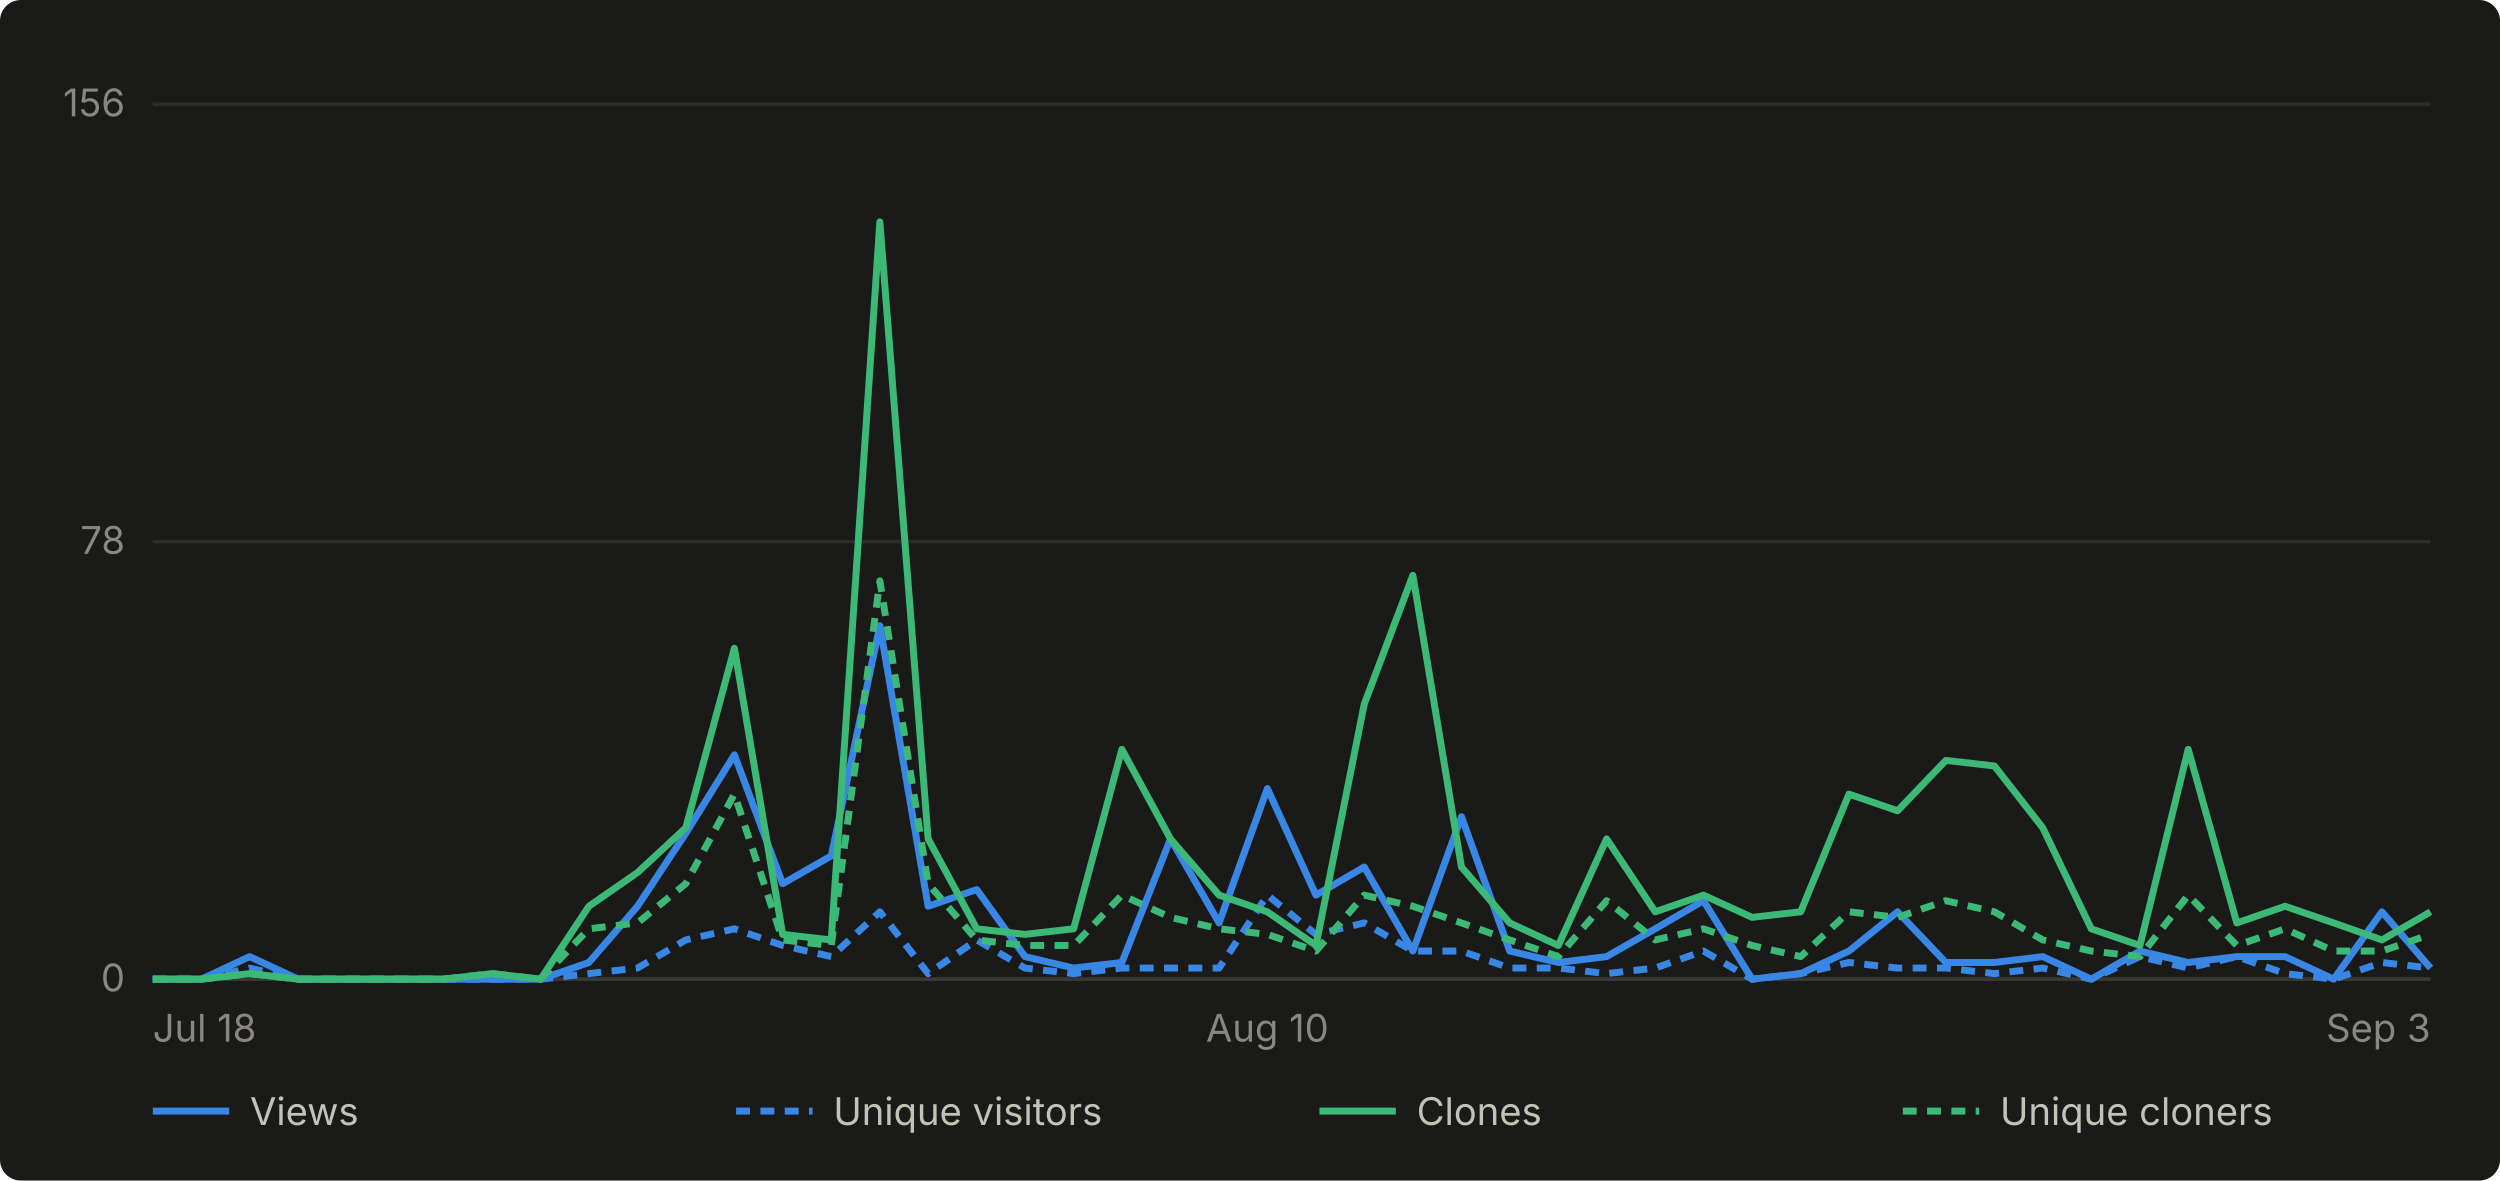
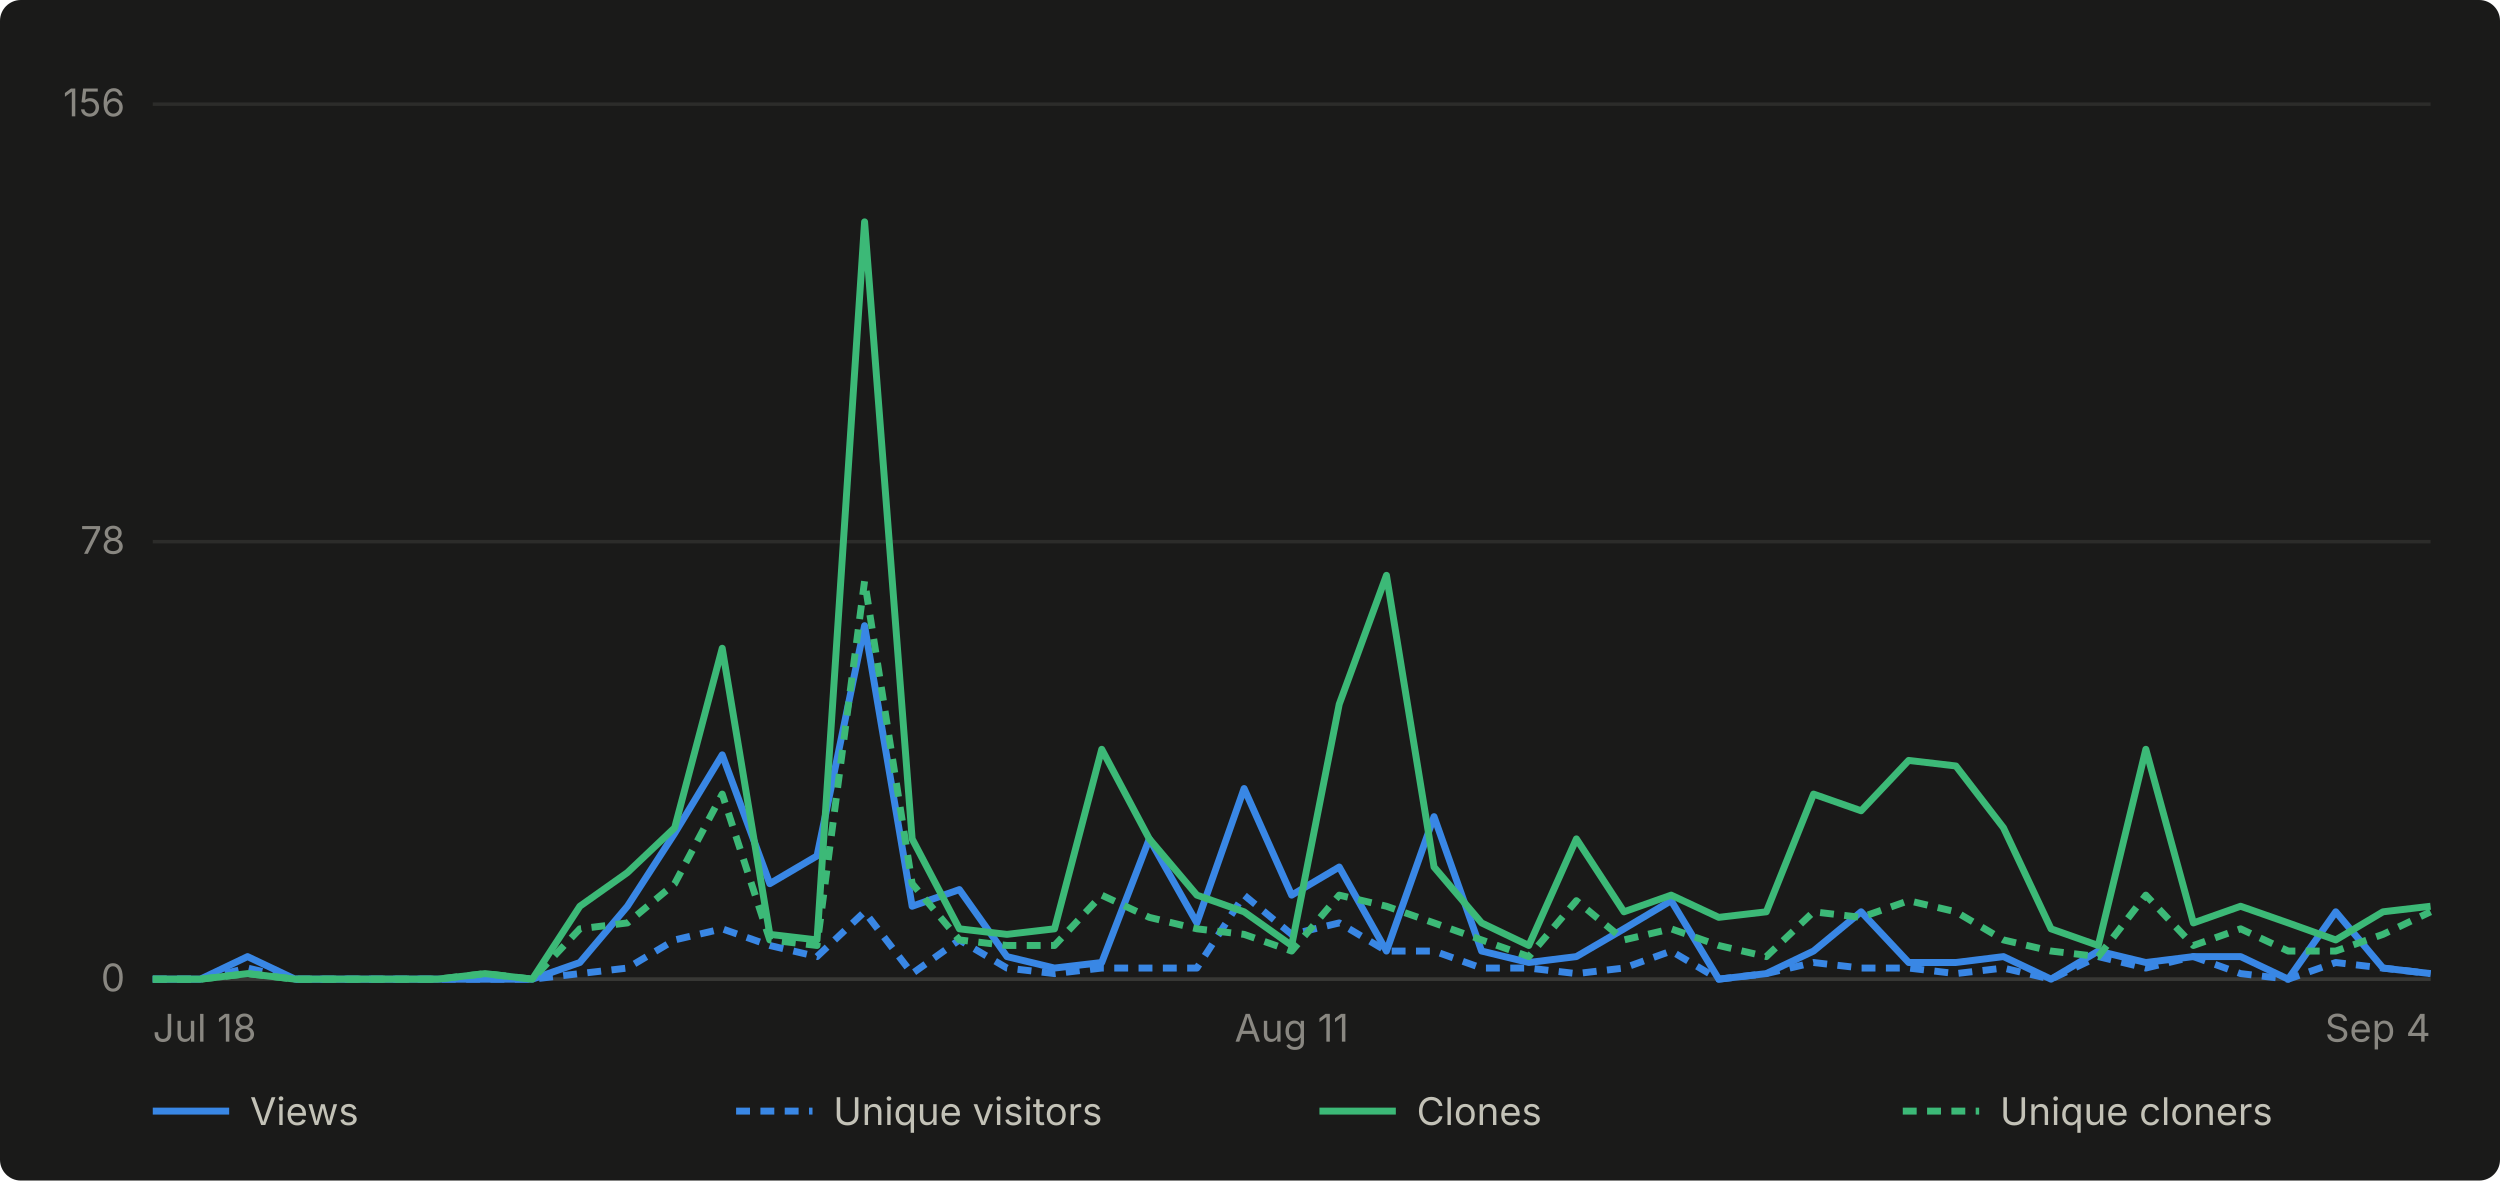
- <svg xmlns="http://www.w3.org/2000/svg" viewBox="0 0 720 340" width="720" height="340" role="img" aria-label="Daily GitHub traffic for abhiunix/AgentHarbor, Jul 18 to Sep 3">
+ <svg xmlns="http://www.w3.org/2000/svg" viewBox="0 0 720 340" width="720" height="340" role="img" aria-label="Daily GitHub traffic for abhiunix/AgentHarbor, Jul 18 to Sep 4">
  <rect width="720" height="340" fill="#1a1a19" rx="6" />
  <g font-family="system-ui, -apple-system, 'Segoe UI', sans-serif">
    <line x1="44" y1="282.0" x2="700" y2="282.0" stroke="#2c2c2a" stroke-width="1" />
    <text x="36" y="285.5" text-anchor="end" fill="#898781" font-size="11">0</text>
    <line x1="44" y1="156.0" x2="700" y2="156.0" stroke="#2c2c2a" stroke-width="1" />
    <text x="36" y="159.5" text-anchor="end" fill="#898781" font-size="11">78</text>
    <line x1="44" y1="30.0" x2="700" y2="30.0" stroke="#2c2c2a" stroke-width="1" />
    <text x="36" y="33.5" text-anchor="end" fill="#898781" font-size="11">156</text>
    <line x1="44" y1="282" x2="700" y2="282" stroke="#383835" stroke-width="1" />
    <text x="44.0" y="300" text-anchor="start" fill="#898781" font-size="11">Jul 18</text>
-     <text x="365.0" y="300" text-anchor="middle" fill="#898781" font-size="11">Aug 10</text>
-     <text x="700.0" y="300" text-anchor="end" fill="#898781" font-size="11">Sep 3</text>
-     <path d="M 44.0 282.0 L 58.0 282.0 L 71.9 275.5 L 85.9 282.0 L 99.8 282.0 L 113.8 282.0 L 127.7 282.0 L 141.7 282.0 L 155.7 282.0 L 169.6 277.2 L 183.6 261.0 L 197.5 240.0 L 211.5 217.4 L 225.4 254.5 L 239.4 246.5 L 253.4 180.2 L 267.3 261.0 L 281.3 256.2 L 295.2 275.5 L 309.2 278.8 L 323.1 277.2 L 337.1 241.6 L 351.1 265.8 L 365.0 227.1 L 379.0 257.8 L 392.9 249.7 L 406.9 273.9 L 420.9 235.2 L 434.8 273.9 L 448.8 277.2 L 462.7 275.5 L 476.7 267.5 L 490.6 259.4 L 504.6 282.0 L 518.6 280.4 L 532.5 273.9 L 546.5 262.6 L 560.4 277.2 L 574.4 277.2 L 588.3 275.5 L 602.3 282.0 L 616.3 273.9 L 630.2 277.2 L 644.2 275.5 L 658.1 275.5 L 672.1 282.0 L 686.0 262.6 L 700.0 278.8" fill="none" stroke="#3987e5" stroke-width="2" stroke-linejoin="round" />
-     <path d="M 44.0 282.0 L 58.0 282.0 L 71.9 278.8 L 85.9 282.0 L 99.8 282.0 L 113.8 282.0 L 127.7 282.0 L 141.7 282.0 L 155.7 282.0 L 169.6 280.4 L 183.6 278.8 L 197.5 270.7 L 211.5 267.5 L 225.4 272.3 L 239.4 275.5 L 253.4 262.6 L 267.3 280.4 L 281.3 270.7 L 295.2 278.8 L 309.2 280.4 L 323.1 278.8 L 337.1 278.8 L 351.1 278.8 L 365.0 257.8 L 379.0 269.1 L 392.9 265.8 L 406.9 273.9 L 420.9 273.9 L 434.8 278.8 L 448.8 278.8 L 462.7 280.4 L 476.7 278.8 L 490.6 273.9 L 504.6 282.0 L 518.6 280.4 L 532.5 277.2 L 546.5 278.8 L 560.4 278.8 L 574.4 280.4 L 588.3 278.8 L 602.3 282.0 L 616.3 275.5 L 630.2 278.8 L 644.2 275.5 L 658.1 280.4 L 672.1 282.0 L 686.0 277.2 L 700.0 278.8" fill="none" stroke="#3987e5" stroke-width="2" stroke-linejoin="round" stroke-dasharray="4 3" />
-     <path d="M 44.0 282.0 L 58.0 282.0 L 71.9 280.4 L 85.9 282.0 L 99.8 282.0 L 113.8 282.0 L 127.7 282.0 L 141.7 280.4 L 155.7 282.0 L 169.6 261.0 L 183.6 251.3 L 197.5 238.4 L 211.5 186.7 L 225.4 269.1 L 239.4 270.7 L 253.4 63.9 L 267.3 241.6 L 281.3 267.5 L 295.2 269.1 L 309.2 267.5 L 323.1 215.8 L 337.1 241.6 L 351.1 257.8 L 365.0 262.6 L 379.0 272.3 L 392.9 202.8 L 406.9 165.7 L 420.9 249.7 L 434.8 265.8 L 448.8 272.3 L 462.7 241.6 L 476.7 262.6 L 490.6 257.8 L 504.6 264.2 L 518.6 262.6 L 532.5 228.7 L 546.5 233.5 L 560.4 219.0 L 574.4 220.6 L 588.3 238.4 L 602.3 267.5 L 616.3 272.3 L 630.2 215.8 L 644.2 265.8 L 658.1 261.0 L 672.1 265.8 L 686.0 270.7 L 700.0 262.6" fill="none" stroke="#3cb977" stroke-width="2" stroke-linejoin="round" />
-     <path d="M 44.0 282.0 L 58.0 282.0 L 71.9 280.4 L 85.9 282.0 L 99.8 282.0 L 113.8 282.0 L 127.7 282.0 L 141.7 280.4 L 155.7 282.0 L 169.6 267.5 L 183.6 265.8 L 197.5 254.5 L 211.5 228.7 L 225.4 270.7 L 239.4 272.3 L 253.4 167.3 L 267.3 254.5 L 281.3 270.7 L 295.2 272.3 L 309.2 272.3 L 323.1 257.8 L 337.1 264.2 L 351.1 267.5 L 365.0 269.1 L 379.0 273.9 L 392.9 257.8 L 406.9 261.0 L 420.9 265.8 L 434.8 270.7 L 448.8 275.5 L 462.7 259.4 L 476.7 270.7 L 490.6 267.5 L 504.6 272.3 L 518.6 275.5 L 532.5 262.6 L 546.5 264.2 L 560.4 259.4 L 574.4 262.6 L 588.3 270.7 L 602.3 273.9 L 616.3 275.5 L 630.2 257.8 L 644.2 272.3 L 658.1 267.5 L 672.1 273.9 L 686.0 273.9 L 700.0 269.1" fill="none" stroke="#3cb977" stroke-width="2" stroke-linejoin="round" stroke-dasharray="4 3" />
+     <text x="372.0" y="300" text-anchor="middle" fill="#898781" font-size="11">Aug 11</text>
+     <text x="700.0" y="300" text-anchor="end" fill="#898781" font-size="11">Sep 4</text>
+     <path d="M 44.0 282.0 L 57.7 282.0 L 71.3 275.5 L 85.0 282.0 L 98.7 282.0 L 112.3 282.0 L 126.0 282.0 L 139.7 282.0 L 153.3 282.0 L 167.0 277.2 L 180.7 261.0 L 194.3 240.0 L 208.0 217.4 L 221.7 254.5 L 235.3 246.5 L 249.0 180.2 L 262.7 261.0 L 276.3 256.2 L 290.0 275.5 L 303.7 278.8 L 317.3 277.2 L 331.0 241.6 L 344.7 265.8 L 358.3 227.1 L 372.0 257.8 L 385.7 249.7 L 399.3 273.9 L 413.0 235.2 L 426.7 273.9 L 440.3 277.2 L 454.0 275.5 L 467.7 267.5 L 481.3 259.4 L 495.0 282.0 L 508.7 280.4 L 522.3 273.9 L 536.0 262.6 L 549.7 277.2 L 563.3 277.2 L 577.0 275.5 L 590.7 282.0 L 604.3 273.9 L 618.0 277.2 L 631.7 275.5 L 645.3 275.5 L 659.0 282.0 L 672.7 262.6 L 686.3 278.8 L 700.0 280.4" fill="none" stroke="#3987e5" stroke-width="2" stroke-linejoin="round" />
+     <path d="M 44.0 282.0 L 57.7 282.0 L 71.3 278.8 L 85.0 282.0 L 98.7 282.0 L 112.3 282.0 L 126.0 282.0 L 139.7 282.0 L 153.3 282.0 L 167.0 280.4 L 180.7 278.8 L 194.3 270.7 L 208.0 267.5 L 221.7 272.3 L 235.3 275.5 L 249.0 262.6 L 262.7 280.4 L 276.3 270.7 L 290.0 278.8 L 303.7 280.4 L 317.3 278.8 L 331.0 278.8 L 344.7 278.8 L 358.3 257.8 L 372.0 269.1 L 385.7 265.8 L 399.3 273.9 L 413.0 273.9 L 426.7 278.8 L 440.3 278.8 L 454.0 280.4 L 467.7 278.8 L 481.3 273.9 L 495.0 282.0 L 508.7 280.4 L 522.3 277.2 L 536.0 278.8 L 549.7 278.8 L 563.3 280.4 L 577.0 278.8 L 590.7 282.0 L 604.3 275.5 L 618.0 278.8 L 631.7 275.5 L 645.3 280.4 L 659.0 282.0 L 672.7 277.2 L 686.3 278.8 L 700.0 280.4" fill="none" stroke="#3987e5" stroke-width="2" stroke-linejoin="round" stroke-dasharray="4 3" />
+     <path d="M 44.0 282.0 L 57.7 282.0 L 71.3 280.4 L 85.0 282.0 L 98.7 282.0 L 112.3 282.0 L 126.0 282.0 L 139.7 280.4 L 153.3 282.0 L 167.0 261.0 L 180.7 251.3 L 194.3 238.4 L 208.0 186.7 L 221.7 269.1 L 235.3 270.7 L 249.0 63.9 L 262.7 241.6 L 276.3 267.5 L 290.0 269.1 L 303.7 267.5 L 317.3 215.8 L 331.0 241.6 L 344.7 257.8 L 358.3 262.6 L 372.0 272.3 L 385.7 202.8 L 399.3 165.7 L 413.0 249.7 L 426.7 265.8 L 440.3 272.3 L 454.0 241.6 L 467.7 262.6 L 481.3 257.8 L 495.0 264.2 L 508.7 262.6 L 522.3 228.7 L 536.0 233.5 L 549.7 219.0 L 563.3 220.6 L 577.0 238.4 L 590.7 267.5 L 604.3 272.3 L 618.0 215.8 L 631.7 265.8 L 645.3 261.0 L 659.0 265.8 L 672.7 270.7 L 686.3 262.6 L 700.0 261.0" fill="none" stroke="#3cb977" stroke-width="2" stroke-linejoin="round" />
+     <path d="M 44.0 282.0 L 57.7 282.0 L 71.3 280.4 L 85.0 282.0 L 98.7 282.0 L 112.3 282.0 L 126.0 282.0 L 139.7 280.4 L 153.3 282.0 L 167.0 267.5 L 180.7 265.8 L 194.3 254.5 L 208.0 228.7 L 221.7 270.7 L 235.3 272.3 L 249.0 167.3 L 262.7 254.5 L 276.3 270.7 L 290.0 272.3 L 303.7 272.3 L 317.3 257.8 L 331.0 264.2 L 344.7 267.5 L 358.3 269.1 L 372.0 273.9 L 385.7 257.8 L 399.3 261.0 L 413.0 265.8 L 426.7 270.7 L 440.3 275.5 L 454.0 259.4 L 467.7 270.7 L 481.3 267.5 L 495.0 272.3 L 508.7 275.5 L 522.3 262.6 L 536.0 264.2 L 549.7 259.4 L 563.3 262.6 L 577.0 270.7 L 590.7 273.9 L 604.3 275.5 L 618.0 257.8 L 631.7 272.3 L 645.3 267.5 L 659.0 273.9 L 672.7 273.9 L 686.3 269.1 L 700.0 262.6" fill="none" stroke="#3cb977" stroke-width="2" stroke-linejoin="round" stroke-dasharray="4 3" />
    <line x1="44" y1="320" x2="66" y2="320" stroke="#3987e5" stroke-width="2" />
    <text x="72" y="324" fill="#c3c2b7" font-size="11">Views</text>
    <line x1="212" y1="320" x2="234" y2="320" stroke="#3987e5" stroke-width="2" stroke-dasharray="4 3" />
    <text x="240" y="324" fill="#c3c2b7" font-size="11">Unique visitors</text>
    <line x1="380" y1="320" x2="402" y2="320" stroke="#3cb977" stroke-width="2" />
    <text x="408" y="324" fill="#c3c2b7" font-size="11">Clones</text>
    <line x1="548" y1="320" x2="570" y2="320" stroke="#3cb977" stroke-width="2" stroke-dasharray="4 3" />
    <text x="576" y="324" fill="#c3c2b7" font-size="11">Unique cloners</text>
  </g>
</svg>
